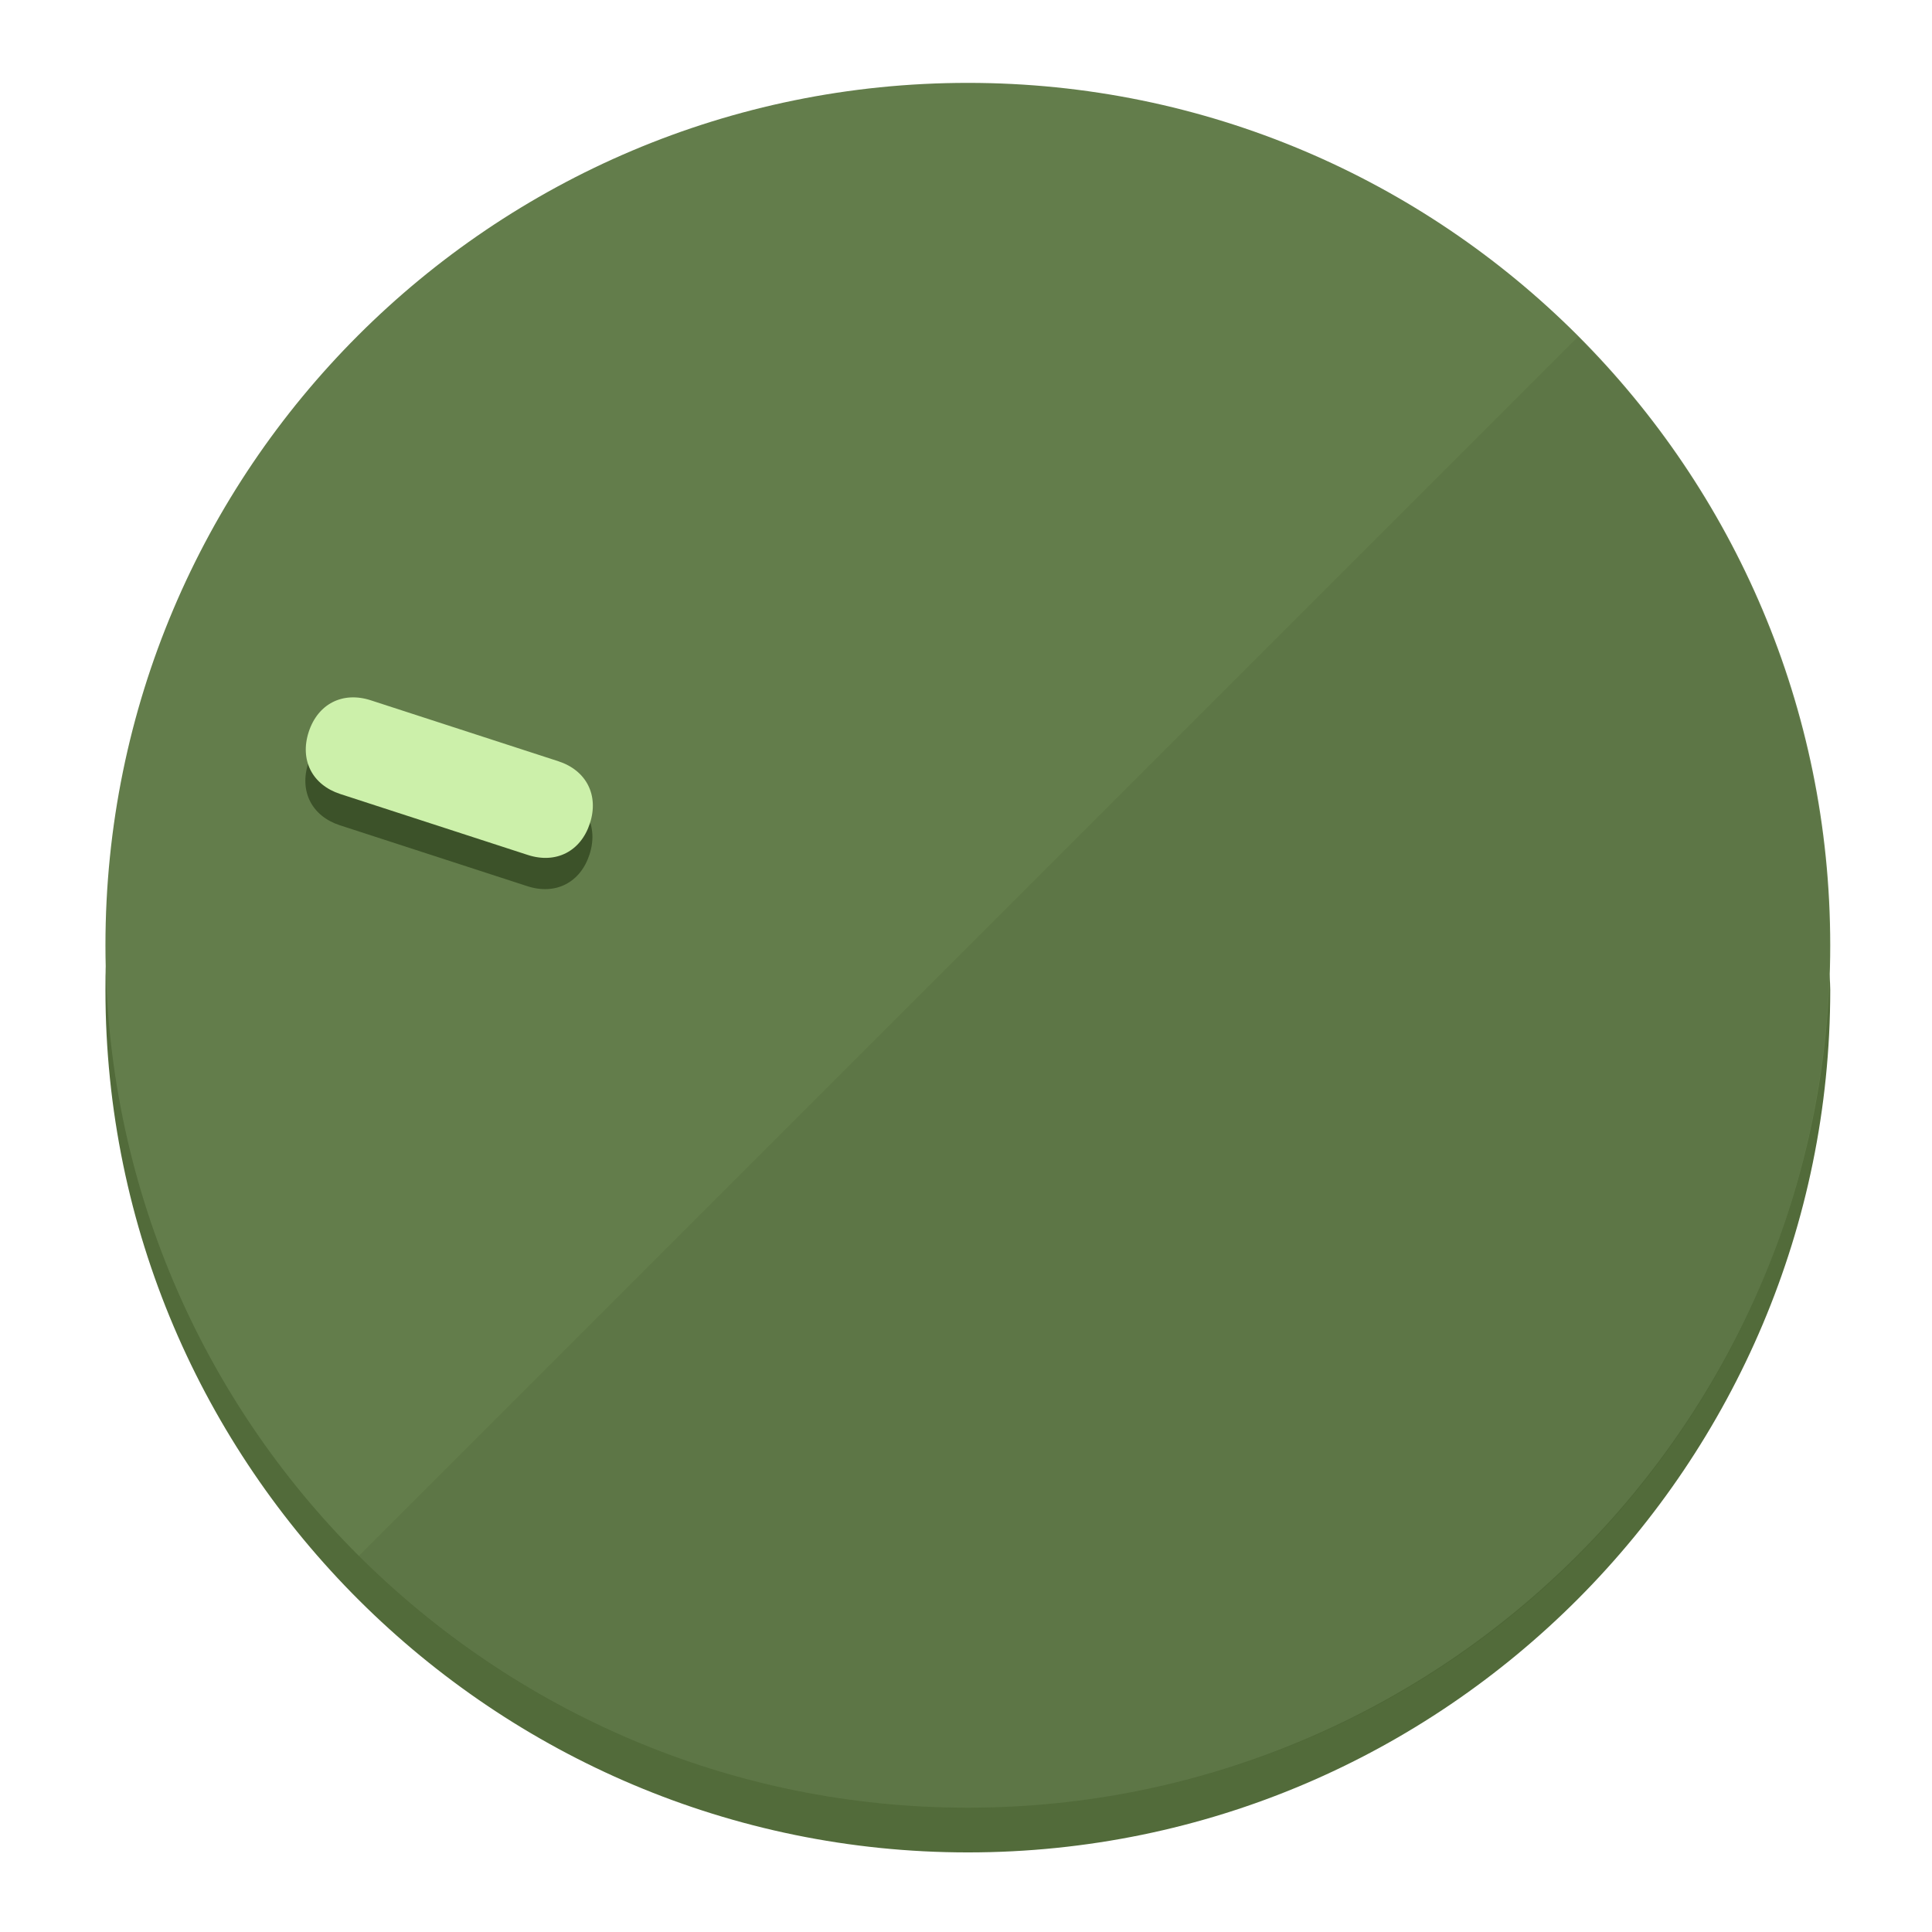
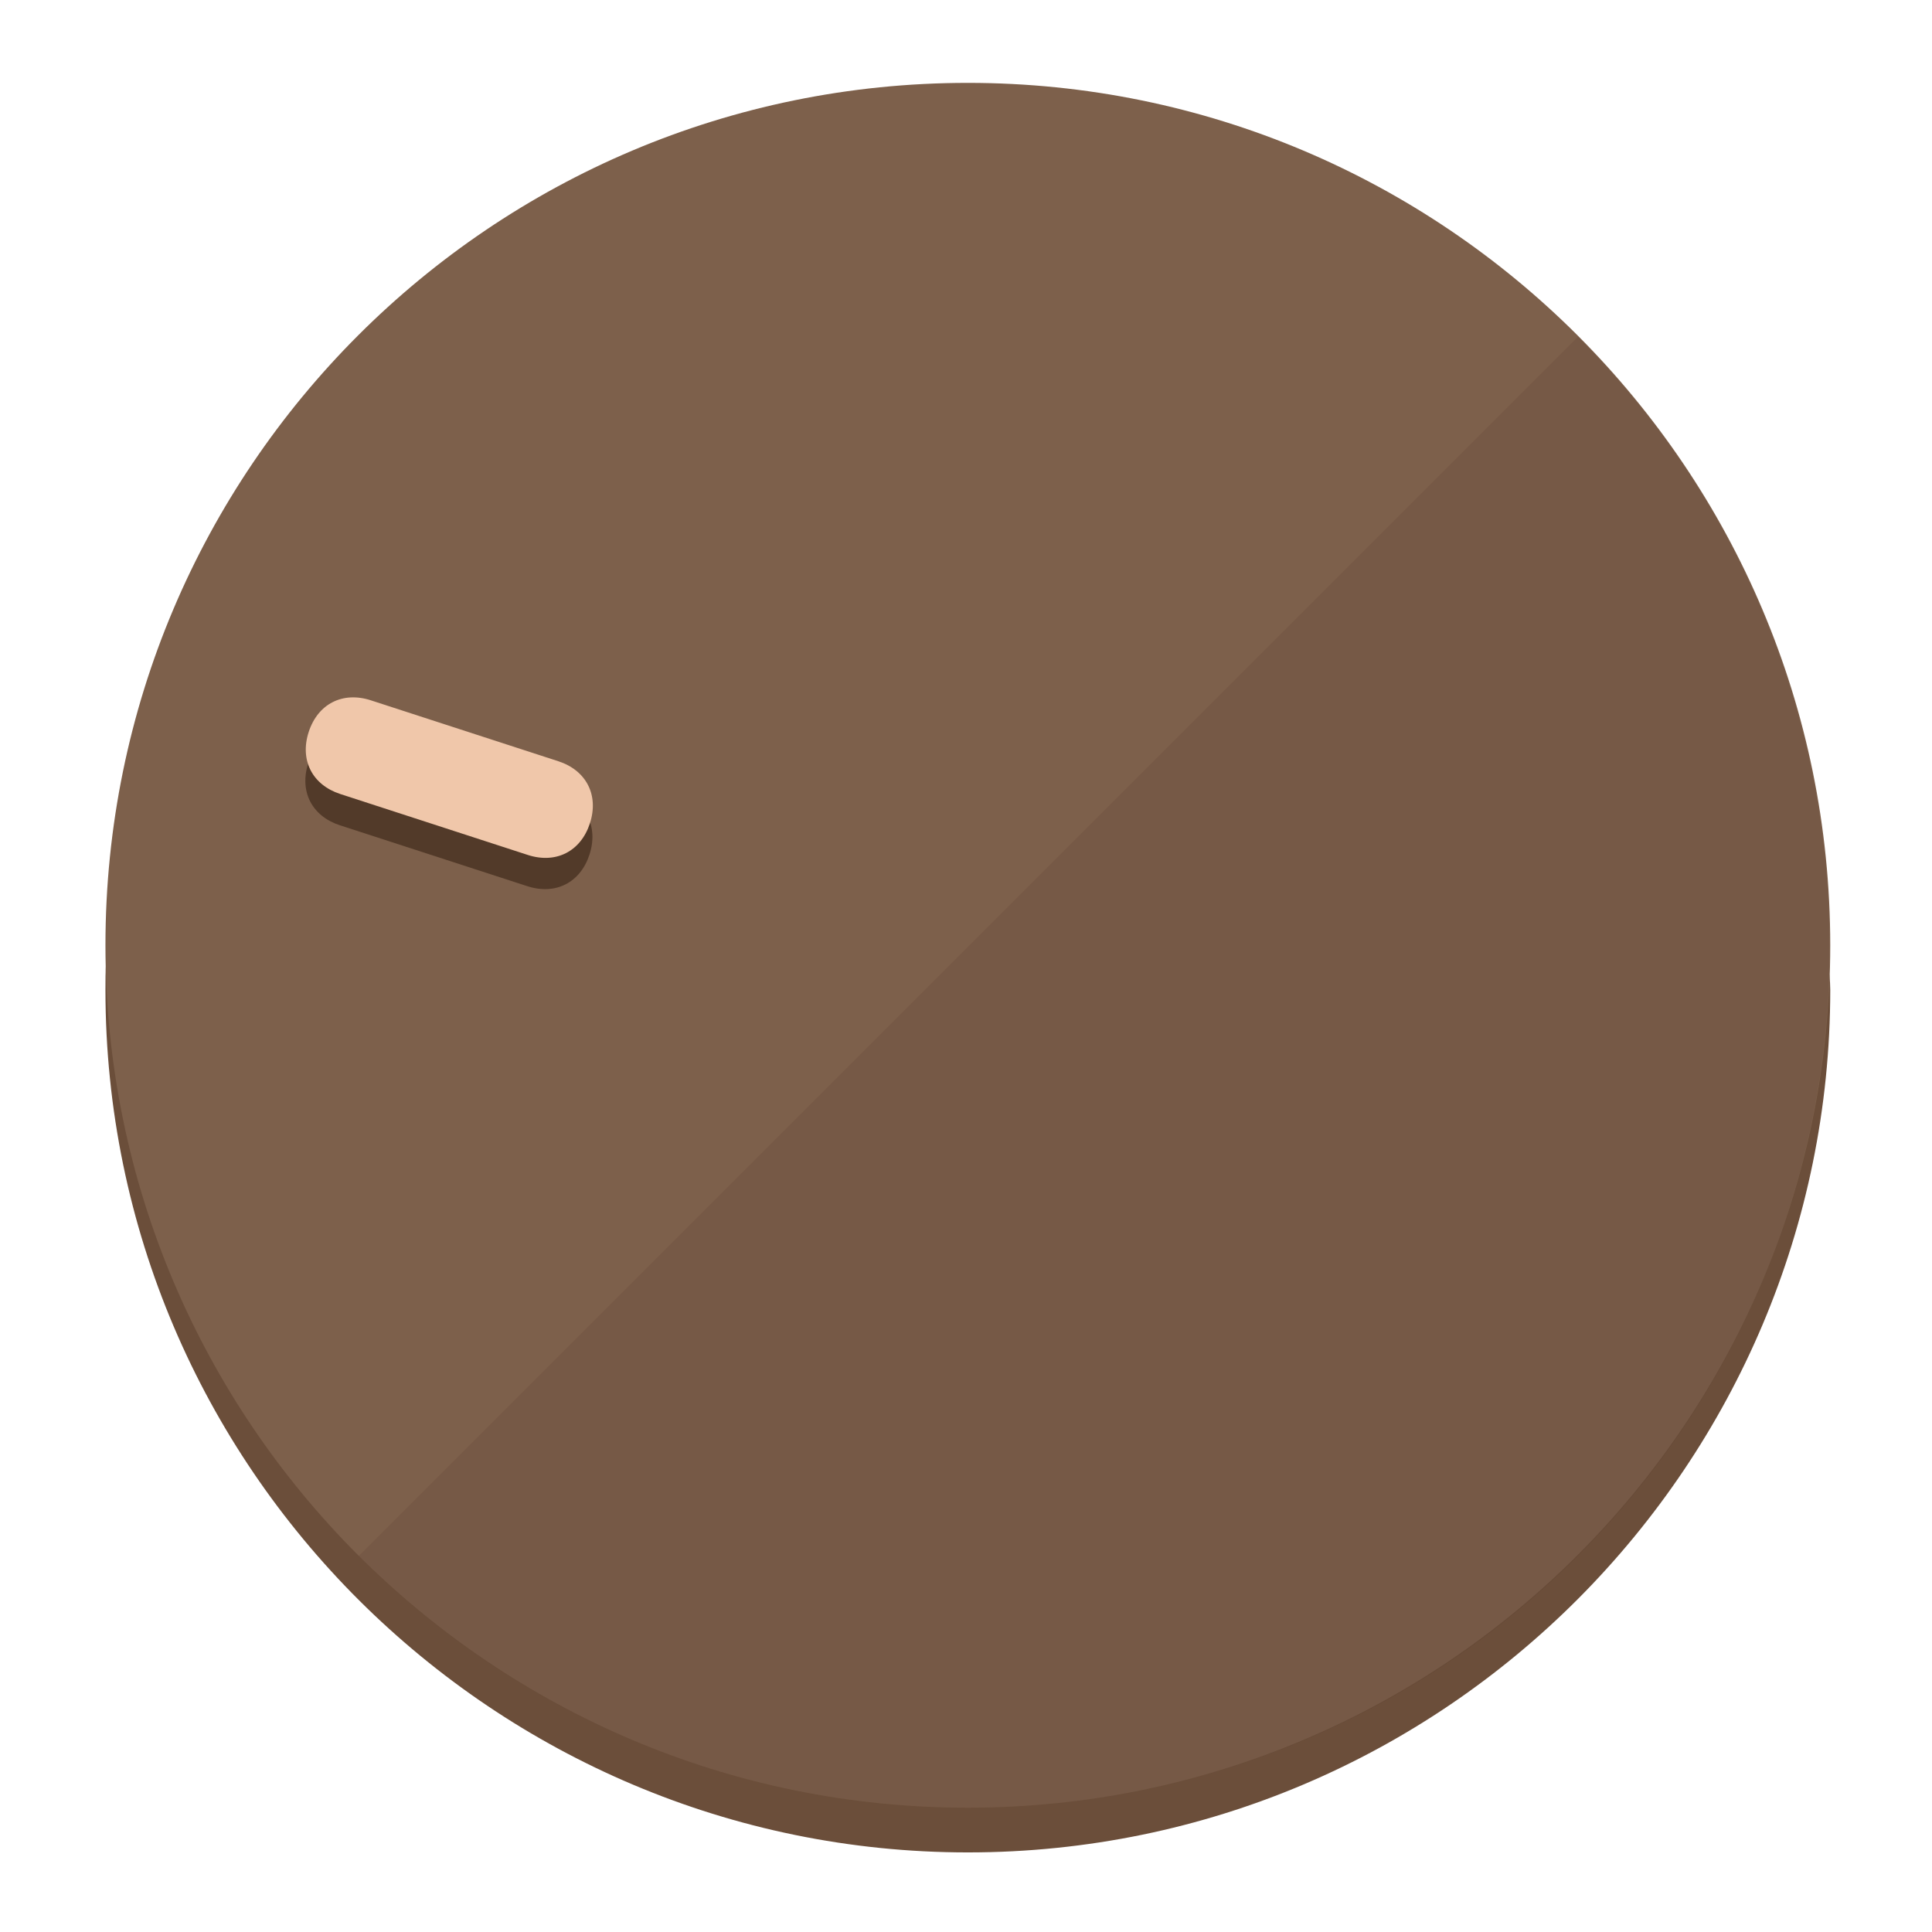
<svg xmlns="http://www.w3.org/2000/svg" height="120px" width="120px" version="1.1" id="Layer_1" viewBox="0 0 496.8 496.8" xml:space="preserve">
  <defs id="defs23" />
  <g id="g3158">
-     <path style="display:inline;fill:#526B3A;fill-opacity:1;stroke-width:1.584" d="m 248.875,445.92 c 116.582,0 212.89,-91.238 220.493,-205.286 0,5.069 1.267,8.87 1.267,13.939 0,121.651 -98.842,221.76 -221.76,221.76 -121.651,0 -221.76,-98.842 -221.76,-221.76 0,-5.069 0,-8.87 1.267,-13.939 7.603,114.048 103.91,205.286 220.493,205.286 z" id="path8" />
-     <circle style="display:inline;fill:#637D4B;fill-opacity:1;stroke-width:1.584" cx="248.875" cy="243.071" r="221.76" id="circle12" />
-     <path style="display:inline;fill:#3C5229;fill-opacity:0.154;stroke-width:1.587" d="m 405.744,86.606 c 86.308,86.308 86.308,227.193 0,313.5 -86.308,86.308 -227.193,86.308 -313.5,0" id="path14" />
+     <path style="display:inline;fill:#6B4E3A;fill-opacity:1;stroke-width:1.584" d="m 248.875,445.92 c 116.582,0 212.89,-91.238 220.493,-205.286 0,5.069 1.267,8.87 1.267,13.939 0,121.651 -98.842,221.76 -221.76,221.76 -121.651,0 -221.76,-98.842 -221.76,-221.76 0,-5.069 0,-8.87 1.267,-13.939 7.603,114.048 103.91,205.286 220.493,205.286 z" id="path8" />
+     <circle style="display:inline;fill:#7D604B;fill-opacity:1;stroke-width:1.584" cx="248.875" cy="243.071" r="221.76" id="circle12" />
+     <path style="display:inline;fill:#523A29;fill-opacity:0.154;stroke-width:1.587" d="m 405.744,86.606 c 86.308,86.308 86.308,227.193 0,313.5 -86.308,86.308 -227.193,86.308 -313.5,0" id="path14" />
  </g>
  <g id="g3198">
    <circle style="display:none;fill:#000000;fill-opacity:0;stroke-width:1.584" cx="-154.88" cy="311.577" r="221.76" id="circle12-3" transform="rotate(-72)" />
-     <path style="display:inline;fill:#3C5229;fill-opacity:1;stroke-width:1.584" d="m 143.448,203.776 c 7.231,2.35 10.485,8.737 8.136,15.968 v 0 c -2.35,7.231 -8.737,10.485 -15.968,8.136 L 87.409,212.216 c -7.231,-2.35 -10.485,-8.737 -8.136,-15.968 v 0 c 2.35,-7.231 8.737,-10.485 15.968,-8.136 z" id="path3789" />
-     <path style="display:inline;fill:#CCF0AA;stroke-width:1.584" d="m 143.557,195.742 c 7.231,2.35 10.485,8.737 8.136,15.968 v 0 c -2.35,7.231 -8.737,10.485 -15.968,8.136 L 87.518,204.182 c -7.231,-2.35 -10.485,-8.737 -8.136,-15.968 v 0 c 2.35,-7.231 8.737,-10.485 15.968,-8.136 z" id="path915" />
+     <path style="display:inline;fill:#523A29;fill-opacity:1;stroke-width:1.584" d="m 143.448,203.776 c 7.231,2.35 10.485,8.737 8.136,15.968 v 0 c -2.35,7.231 -8.737,10.485 -15.968,8.136 L 87.409,212.216 c -7.231,-2.35 -10.485,-8.737 -8.136,-15.968 v 0 c 2.35,-7.231 8.737,-10.485 15.968,-8.136 z" id="path3789" />
+     <path style="display:inline;fill:#F0C7AA;stroke-width:1.584" d="m 143.557,195.742 c 7.231,2.35 10.485,8.737 8.136,15.968 v 0 c -2.35,7.231 -8.737,10.485 -15.968,8.136 L 87.518,204.182 c -7.231,-2.35 -10.485,-8.737 -8.136,-15.968 v 0 c 2.35,-7.231 8.737,-10.485 15.968,-8.136 z" id="path915" />
  </g>
</svg>
